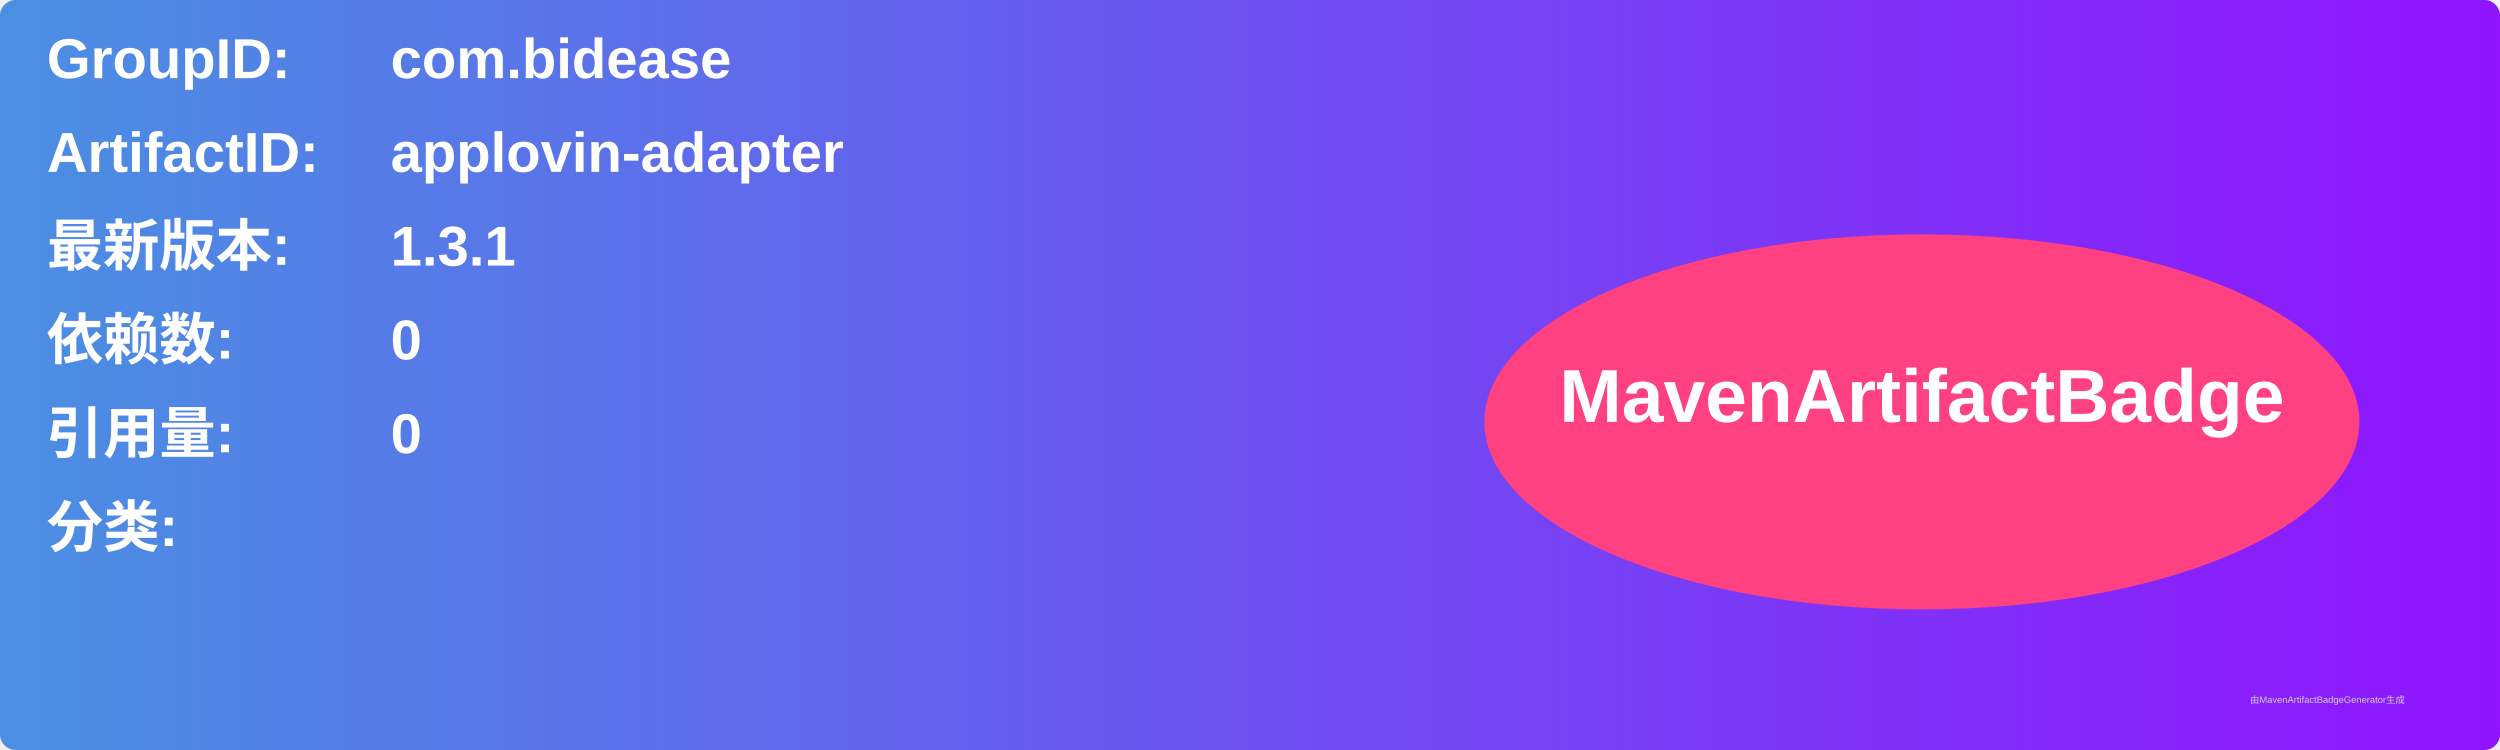
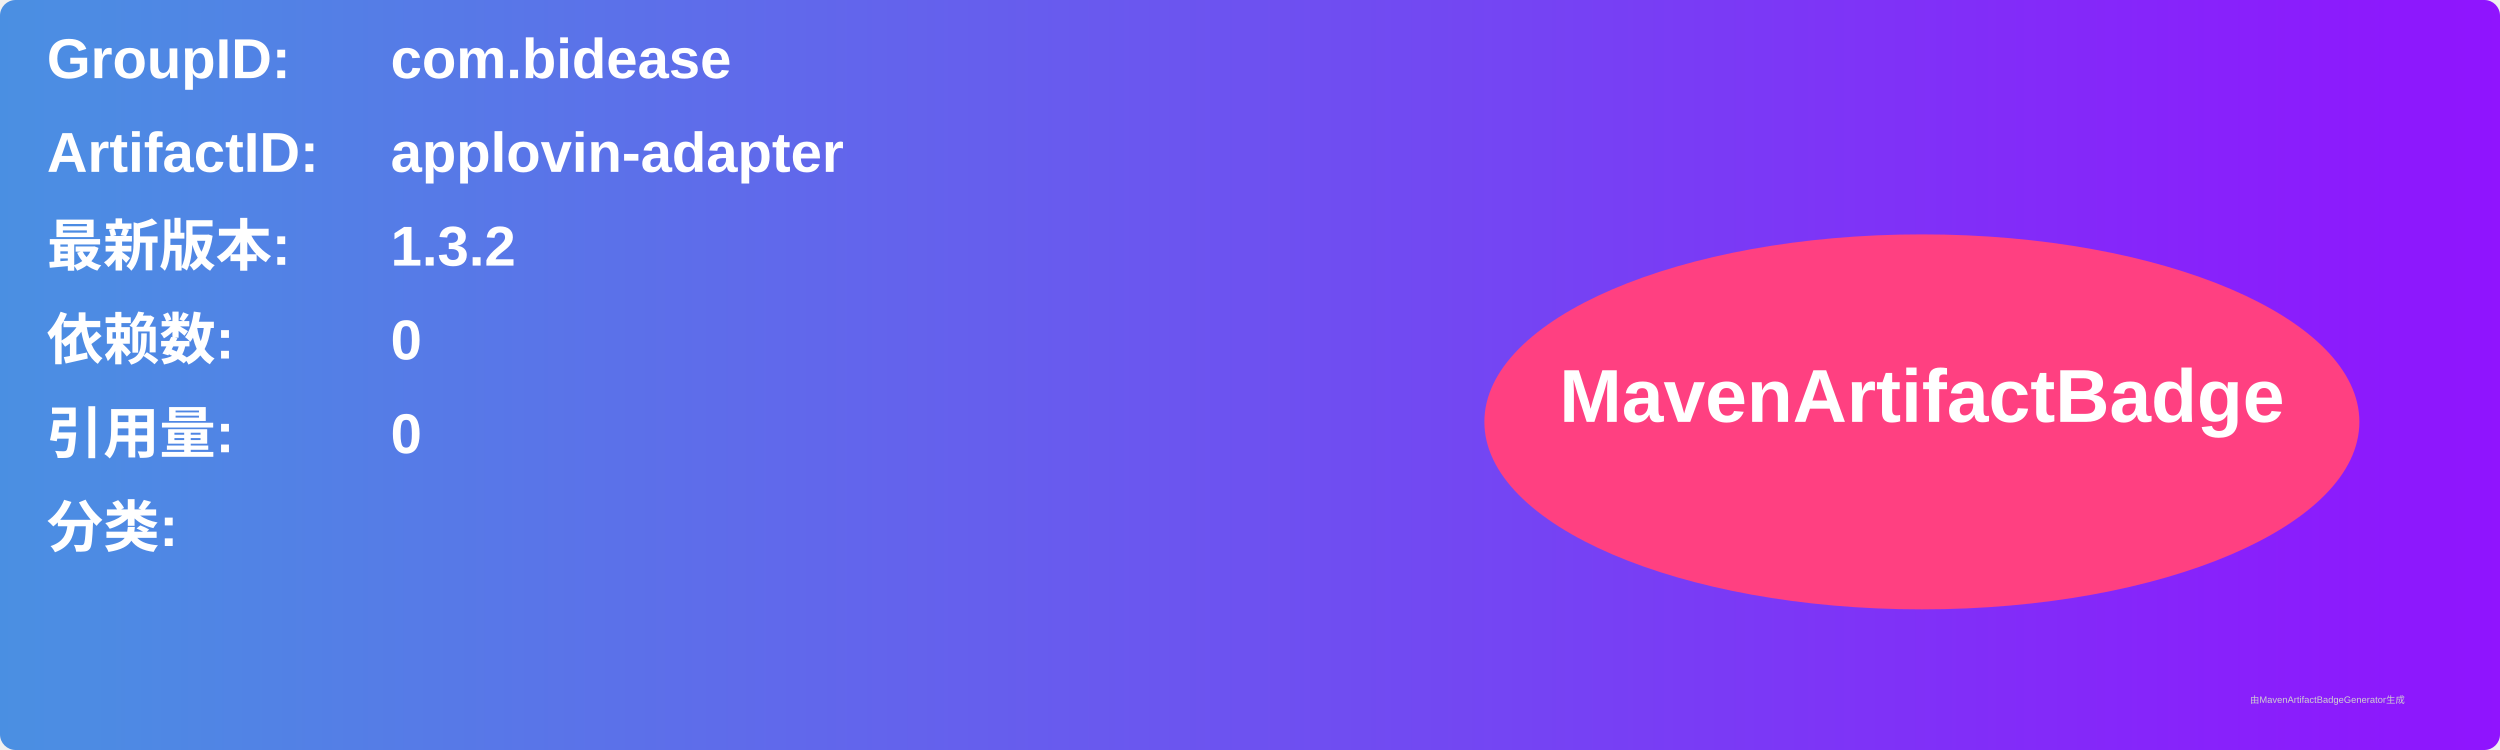
<svg xmlns="http://www.w3.org/2000/svg" width="800" height="240" viewBox="0 0 800 240">
  <linearGradient id="grad" x1="0%" y1="0%" x2="100%" y2="0%">
    <stop offset="0%" stop-color="#4a90e2" />
    <stop offset="100%" stop-color="#9013fe" />
  </linearGradient>
  <rect width="100%" height="100%" rx="5" ry="5" fill="url(#grad)" />
  <g transform="translate(15, 15)">
    <text x="0" y="10" font-family="Arial" font-size="18" fill="white" font-weight="bold" width="260">GroupID:</text>
    <text x="110" y="10" font-family="Arial" font-size="18" fill="white" font-weight="bold" width="460">com.bidease</text>
    <text x="0" y="40" font-family="Arial" font-size="18" fill="white" font-weight="bold" width="260">ArtifactID:</text>
    <text x="110" y="40" font-family="Arial" font-size="18" fill="white" font-weight="bold" width="460">applovin-adapter</text>
    <text x="0" y="70" font-family="Arial" font-size="18" fill="white" font-weight="bold">最新版本:</text>
    <text x="110" y="70" font-family="Arial" font-size="18" fill="white" font-weight="bold">
-       <tspan font-weight="bold">1.3.1</tspan>
+       <tspan font-weight="bold">1.3.2</tspan>
    </text>
    <text x="0" y="100" font-family="Arial" font-size="18" fill="white" font-weight="bold">依赖数: </text>
    <text x="110" y="100" font-family="Arial" font-size="18" fill="white">
      <tspan font-weight="bold">0</tspan>
    </text>
    <text x="0" y="130" font-family="Arial" font-size="18" fill="white" font-weight="bold">引用量: </text>
    <text x="110" y="130" font-family="Arial" font-size="18" fill="white">
      <tspan font-weight="bold">0</tspan>
    </text>
    <text x="0" y="160" font-family="Arial" font-size="18" fill="white" font-weight="bold">分类:</text>
    <text x="10" y="190" font-family="Arial" font-size="10" fill="white">
      <tspan font-weight="bold" />
    </text>
    <ellipse cx="600" cy="120" rx="140" ry="60" fill="#ff4081" />
    <text x="600" y="120" text-anchor="middle" font-family="Arial" font-size="24" fill="white" font-weight="bold">MavenArtifactBadge</text>
  </g>
  <text x="720" y="225" font-family="Arial" font-size="3" fill="#d0d0d0">由MavenArtifactBadgeGenerator生成</text>
</svg>
